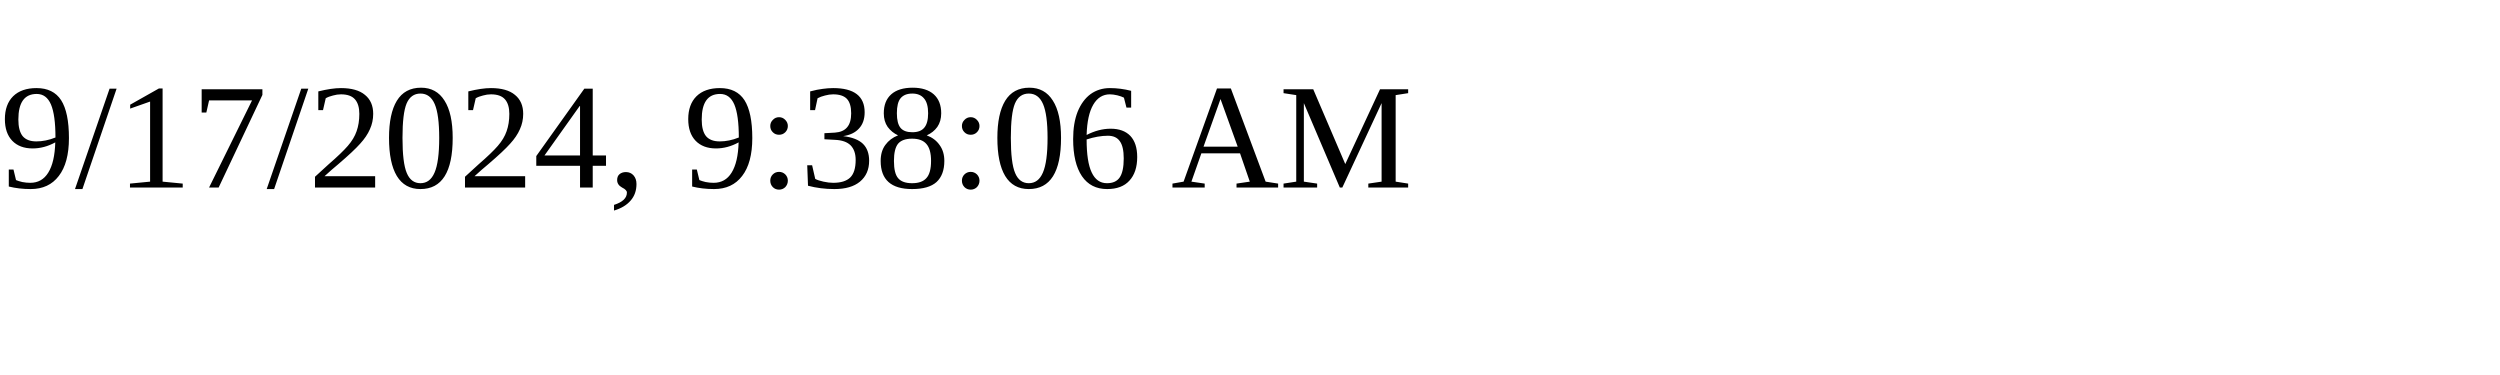
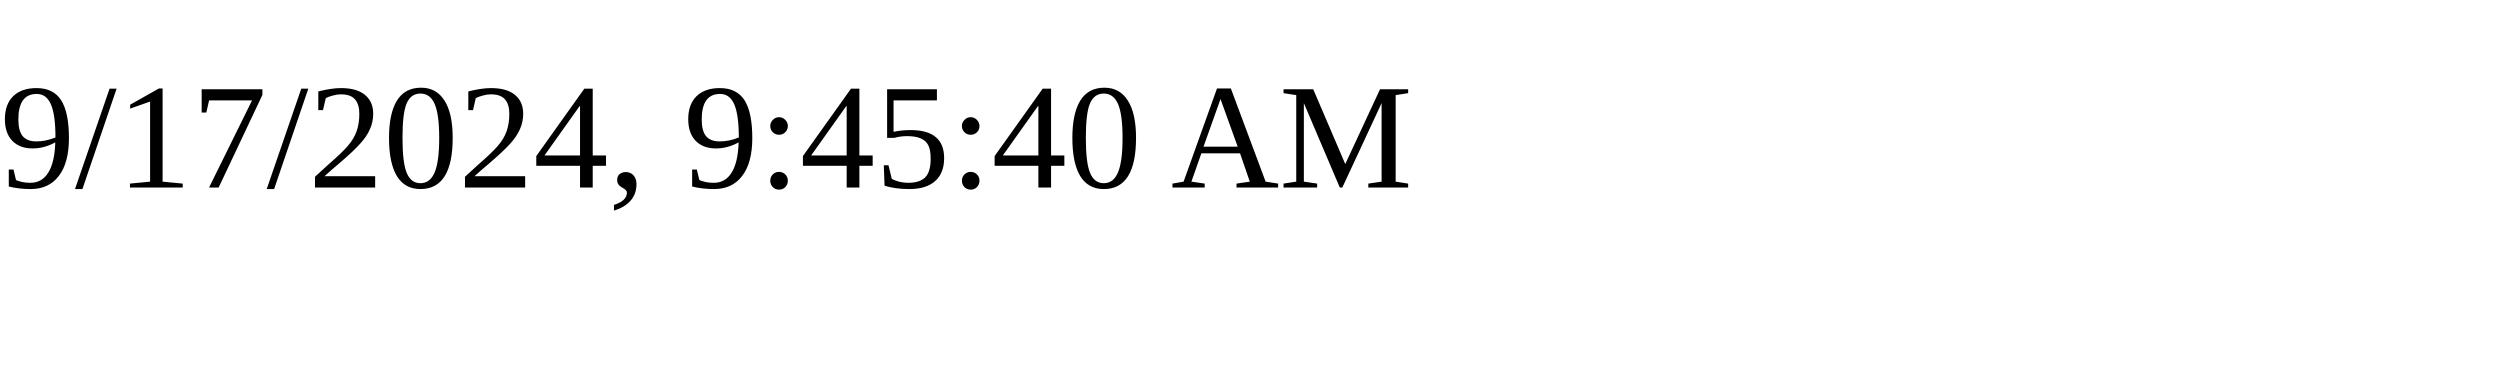
<svg xmlns="http://www.w3.org/2000/svg" height="30" width="200">
-   <text x="0" y="15">9/17/2024, 9:38:06 AM</text>
+   <text x="0" y="15">9/17/2024, 9:45:40 AM</text>
</svg>
